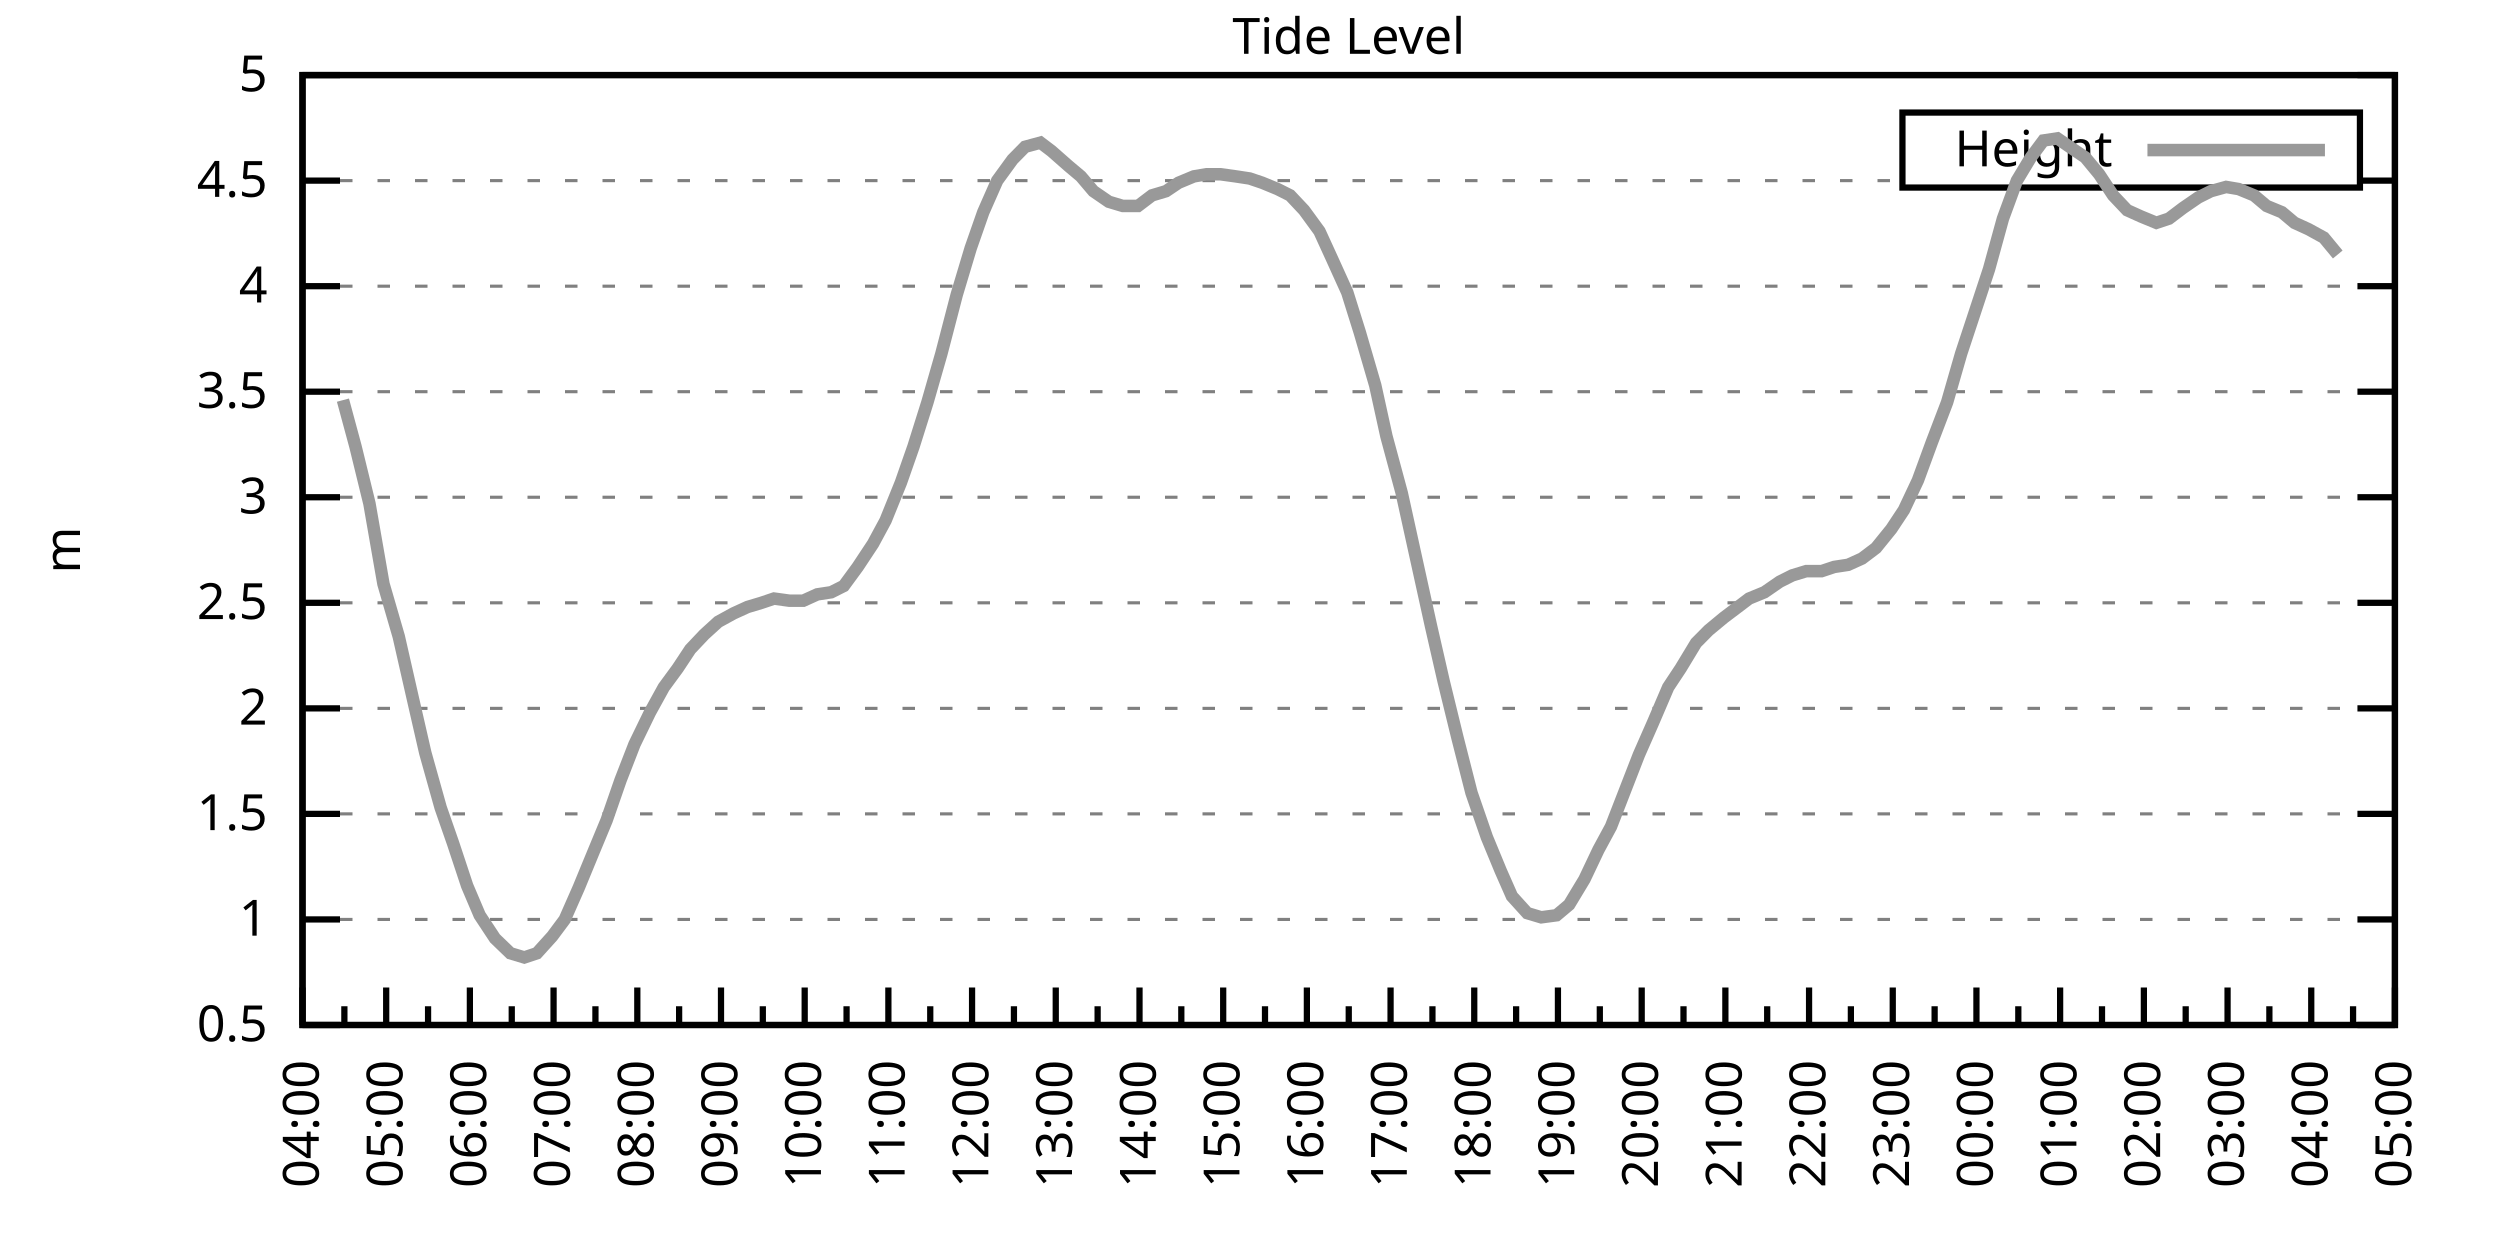
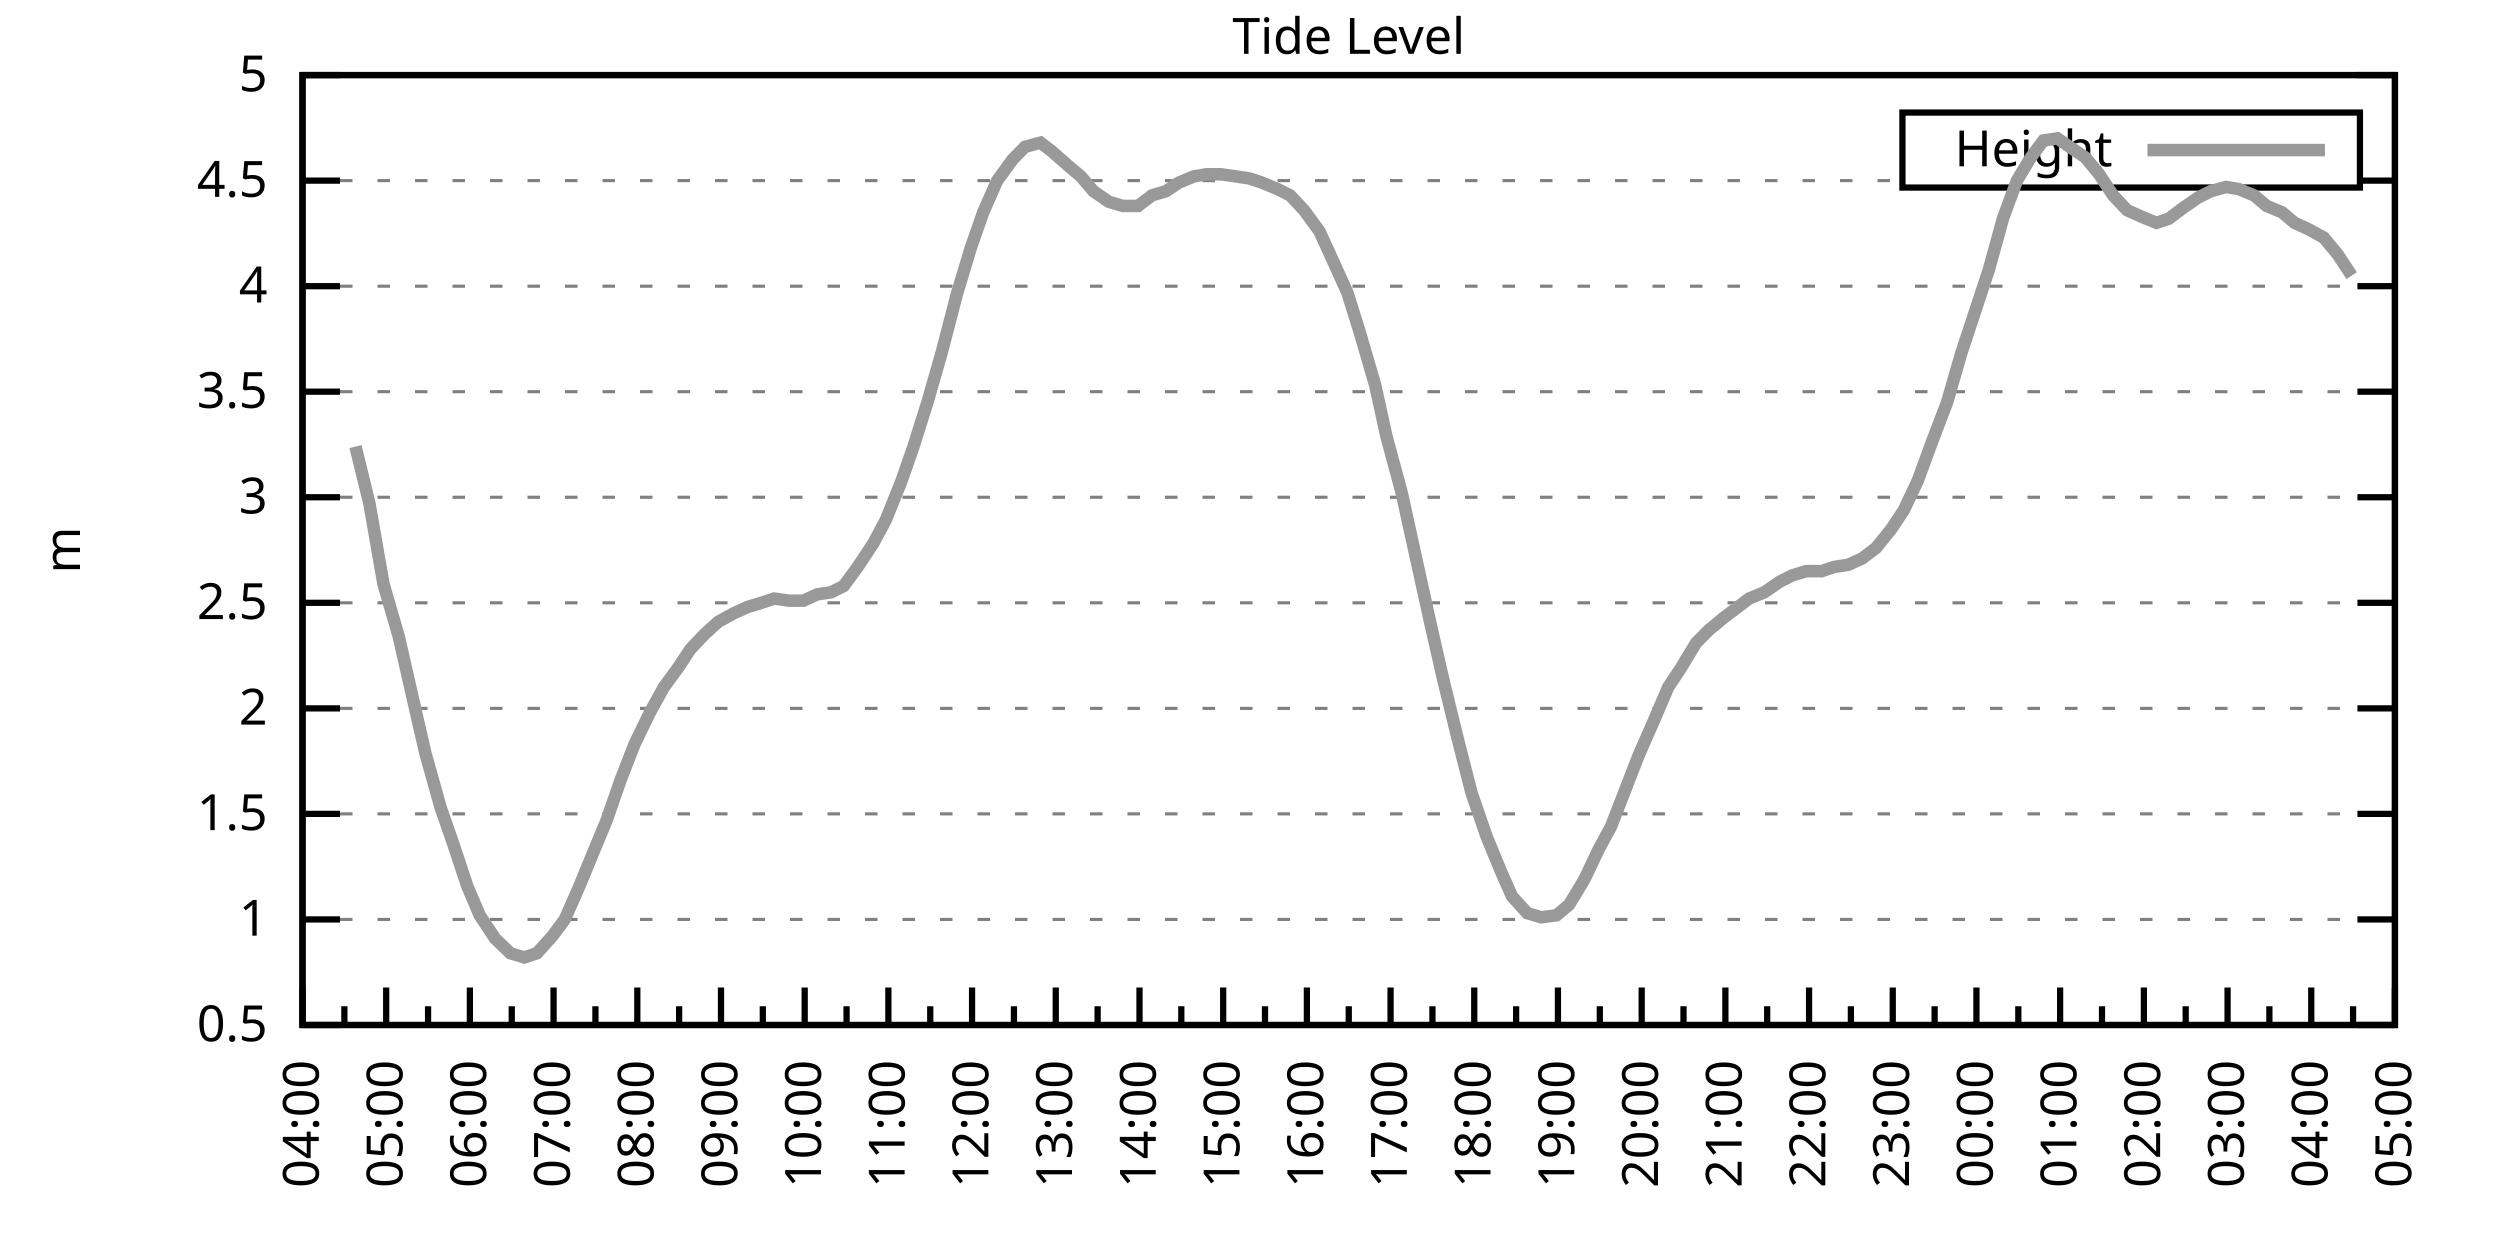
<svg xmlns="http://www.w3.org/2000/svg" xmlns:xlink="http://www.w3.org/1999/xlink" width="400" height="200" viewBox="0 0 400 200">
  <g id="gnuplot_canvas">
    <rect x="0" y="0" width="400" height="200" fill="none" />
    <defs>
      <circle id="gpDot" r="0.5" stroke-width="0.5" stroke="currentColor" />
      <path id="gpPt0" stroke-width="0.333" stroke="currentColor" d="M-1,0 h2 M0,-1 v2" />
      <path id="gpPt1" stroke-width="0.333" stroke="currentColor" d="M-1,-1 L1,1 M1,-1 L-1,1" />
      <path id="gpPt2" stroke-width="0.333" stroke="currentColor" d="M-1,0 L1,0 M0,-1 L0,1 M-1,-1 L1,1 M-1,1 L1,-1" />
      <rect id="gpPt3" stroke-width="0.333" stroke="currentColor" x="-1" y="-1" width="2" height="2" />
      <rect id="gpPt4" stroke-width="0.333" stroke="currentColor" fill="currentColor" x="-1" y="-1" width="2" height="2" />
      <circle id="gpPt5" stroke-width="0.333" stroke="currentColor" cx="0" cy="0" r="1" />
      <use xlink:href="#gpPt5" id="gpPt6" fill="currentColor" stroke="none" />
      <path id="gpPt7" stroke-width="0.333" stroke="currentColor" d="M0,-1.33 L-1.33,0.67 L1.33,0.67 z" />
      <use xlink:href="#gpPt7" id="gpPt8" fill="currentColor" stroke="none" />
      <use xlink:href="#gpPt7" id="gpPt9" stroke="currentColor" transform="rotate(180)" />
      <use xlink:href="#gpPt9" id="gpPt10" fill="currentColor" stroke="none" />
      <use xlink:href="#gpPt3" id="gpPt11" stroke="currentColor" transform="rotate(45)" />
      <use xlink:href="#gpPt11" id="gpPt12" fill="currentColor" stroke="none" />
      <path id="gpPt13" stroke-width="0.333" stroke="currentColor" d="M0,1.330 L1.265,0.411 L0.782,-1.067 L-0.782,-1.076 L-1.265,0.411 z" />
      <use xlink:href="#gpPt13" id="gpPt14" fill="currentColor" stroke="none" />
      <filter id="textbox" filterUnits="objectBoundingBox" x="0" y="0" height="1" width="1">
        <feFlood flood-color="white" flood-opacity="1" result="bgnd" />
        <feComposite in="SourceGraphic" in2="bgnd" operator="atop" />
      </filter>
      <filter id="greybox" filterUnits="objectBoundingBox" x="0" y="0" height="1" width="1">
        <feFlood flood-color="lightgrey" flood-opacity="1" result="grey" />
        <feComposite in="SourceGraphic" in2="grey" operator="atop" />
      </filter>
    </defs>
    <g fill="none" color="white" stroke="currentColor" stroke-width="1.00" stroke-linecap="butt" stroke-linejoin="miter">
</g>
    <g fill="none" color="black" stroke="currentColor" stroke-width="1.00" stroke-linecap="butt" stroke-linejoin="miter">
      <g stroke="none" shape-rendering="crispEdges">
        <polygon fill="rgb(255, 255, 255)" points="48.40,164.00 383.18,164.00 383.18,12.02 48.40,12.02 " />
      </g>
    </g>
    <g fill="none" color="black" stroke="currentColor" stroke-width="1.00" stroke-linecap="butt" stroke-linejoin="miter">
</g>
    <g fill="none" color="black" stroke="black" stroke-width="0.50" stroke-linecap="butt" stroke-linejoin="miter">
</g>
    <g fill="none" color="gray" stroke="currentColor" stroke-width="0.50" stroke-linecap="butt" stroke-linejoin="miter">
      <path stroke="gray" stroke-dasharray="2,4" class="gridline" d="M48.40,164.00 L383.19,164.00  " />
    </g>
    <g fill="none" color="gray" stroke="gray" stroke-width="1.00" stroke-linecap="butt" stroke-linejoin="miter">
</g>
    <g fill="none" color="black" stroke="currentColor" stroke-width="1.00" stroke-linecap="butt" stroke-linejoin="miter">
      <path stroke="black" d="M48.40,164.00 L54.40,164.00 M383.19,164.00 L377.19,164.00  " />
      <g transform="translate(42.80,166.60)" stroke="none" fill="black" font-family="Sans" font-size="8.00" text-anchor="end">
        <text>
          <tspan font-family="Sans"> 0.5</tspan>
        </text>
      </g>
    </g>
    <g fill="none" color="black" stroke="currentColor" stroke-width="1.00" stroke-linecap="butt" stroke-linejoin="miter">
</g>
    <g fill="none" color="black" stroke="black" stroke-width="0.50" stroke-linecap="butt" stroke-linejoin="miter">
</g>
    <g fill="none" color="gray" stroke="currentColor" stroke-width="0.50" stroke-linecap="butt" stroke-linejoin="miter">
      <path stroke="gray" stroke-dasharray="2,4" class="gridline" d="M48.40,147.11 L383.19,147.11  " />
    </g>
    <g fill="none" color="gray" stroke="gray" stroke-width="1.00" stroke-linecap="butt" stroke-linejoin="miter">
</g>
    <g fill="none" color="black" stroke="currentColor" stroke-width="1.00" stroke-linecap="butt" stroke-linejoin="miter">
      <path stroke="black" d="M48.40,147.11 L54.40,147.11 M383.19,147.11 L377.19,147.11  " />
      <g transform="translate(42.80,149.71)" stroke="none" fill="black" font-family="Sans" font-size="8.00" text-anchor="end">
        <text>
          <tspan font-family="Sans"> 1</tspan>
        </text>
      </g>
    </g>
    <g fill="none" color="black" stroke="currentColor" stroke-width="1.00" stroke-linecap="butt" stroke-linejoin="miter">
</g>
    <g fill="none" color="black" stroke="black" stroke-width="0.50" stroke-linecap="butt" stroke-linejoin="miter">
</g>
    <g fill="none" color="gray" stroke="currentColor" stroke-width="0.50" stroke-linecap="butt" stroke-linejoin="miter">
      <path stroke="gray" stroke-dasharray="2,4" class="gridline" d="M48.40,130.22 L383.19,130.22  " />
    </g>
    <g fill="none" color="gray" stroke="gray" stroke-width="1.00" stroke-linecap="butt" stroke-linejoin="miter">
</g>
    <g fill="none" color="black" stroke="currentColor" stroke-width="1.00" stroke-linecap="butt" stroke-linejoin="miter">
      <path stroke="black" d="M48.40,130.22 L54.40,130.22 M383.19,130.22 L377.19,130.22  " />
      <g transform="translate(42.80,132.82)" stroke="none" fill="black" font-family="Sans" font-size="8.00" text-anchor="end">
        <text>
          <tspan font-family="Sans"> 1.5</tspan>
        </text>
      </g>
    </g>
    <g fill="none" color="black" stroke="currentColor" stroke-width="1.00" stroke-linecap="butt" stroke-linejoin="miter">
</g>
    <g fill="none" color="black" stroke="black" stroke-width="0.50" stroke-linecap="butt" stroke-linejoin="miter">
</g>
    <g fill="none" color="gray" stroke="currentColor" stroke-width="0.50" stroke-linecap="butt" stroke-linejoin="miter">
      <path stroke="gray" stroke-dasharray="2,4" class="gridline" d="M48.40,113.34 L383.19,113.34  " />
    </g>
    <g fill="none" color="gray" stroke="gray" stroke-width="1.00" stroke-linecap="butt" stroke-linejoin="miter">
</g>
    <g fill="none" color="black" stroke="currentColor" stroke-width="1.00" stroke-linecap="butt" stroke-linejoin="miter">
      <path stroke="black" d="M48.40,113.34 L54.40,113.34 M383.19,113.34 L377.19,113.34  " />
      <g transform="translate(42.80,115.94)" stroke="none" fill="black" font-family="Sans" font-size="8.00" text-anchor="end">
        <text>
          <tspan font-family="Sans"> 2</tspan>
        </text>
      </g>
    </g>
    <g fill="none" color="black" stroke="currentColor" stroke-width="1.00" stroke-linecap="butt" stroke-linejoin="miter">
</g>
    <g fill="none" color="black" stroke="black" stroke-width="0.50" stroke-linecap="butt" stroke-linejoin="miter">
</g>
    <g fill="none" color="gray" stroke="currentColor" stroke-width="0.50" stroke-linecap="butt" stroke-linejoin="miter">
      <path stroke="gray" stroke-dasharray="2,4" class="gridline" d="M48.40,96.45 L383.19,96.45  " />
    </g>
    <g fill="none" color="gray" stroke="gray" stroke-width="1.00" stroke-linecap="butt" stroke-linejoin="miter">
</g>
    <g fill="none" color="black" stroke="currentColor" stroke-width="1.00" stroke-linecap="butt" stroke-linejoin="miter">
      <path stroke="black" d="M48.40,96.45 L54.40,96.45 M383.19,96.45 L377.19,96.45  " />
      <g transform="translate(42.80,99.05)" stroke="none" fill="black" font-family="Sans" font-size="8.00" text-anchor="end">
        <text>
          <tspan font-family="Sans"> 2.5</tspan>
        </text>
      </g>
    </g>
    <g fill="none" color="black" stroke="currentColor" stroke-width="1.00" stroke-linecap="butt" stroke-linejoin="miter">
</g>
    <g fill="none" color="black" stroke="black" stroke-width="0.50" stroke-linecap="butt" stroke-linejoin="miter">
</g>
    <g fill="none" color="gray" stroke="currentColor" stroke-width="0.50" stroke-linecap="butt" stroke-linejoin="miter">
      <path stroke="gray" stroke-dasharray="2,4" class="gridline" d="M48.40,79.56 L383.19,79.56  " />
    </g>
    <g fill="none" color="gray" stroke="gray" stroke-width="1.00" stroke-linecap="butt" stroke-linejoin="miter">
</g>
    <g fill="none" color="black" stroke="currentColor" stroke-width="1.00" stroke-linecap="butt" stroke-linejoin="miter">
      <path stroke="black" d="M48.40,79.56 L54.40,79.56 M383.19,79.56 L377.19,79.56  " />
      <g transform="translate(42.80,82.16)" stroke="none" fill="black" font-family="Sans" font-size="8.00" text-anchor="end">
        <text>
          <tspan font-family="Sans"> 3</tspan>
        </text>
      </g>
    </g>
    <g fill="none" color="black" stroke="currentColor" stroke-width="1.00" stroke-linecap="butt" stroke-linejoin="miter">
</g>
    <g fill="none" color="black" stroke="black" stroke-width="0.50" stroke-linecap="butt" stroke-linejoin="miter">
</g>
    <g fill="none" color="gray" stroke="currentColor" stroke-width="0.50" stroke-linecap="butt" stroke-linejoin="miter">
      <path stroke="gray" stroke-dasharray="2,4" class="gridline" d="M48.40,62.67 L383.19,62.67  " />
    </g>
    <g fill="none" color="gray" stroke="gray" stroke-width="1.00" stroke-linecap="butt" stroke-linejoin="miter">
</g>
    <g fill="none" color="black" stroke="currentColor" stroke-width="1.00" stroke-linecap="butt" stroke-linejoin="miter">
      <path stroke="black" d="M48.40,62.67 L54.40,62.67 M383.19,62.67 L377.19,62.67  " />
      <g transform="translate(42.80,65.27)" stroke="none" fill="black" font-family="Sans" font-size="8.00" text-anchor="end">
        <text>
          <tspan font-family="Sans"> 3.5</tspan>
        </text>
      </g>
    </g>
    <g fill="none" color="black" stroke="currentColor" stroke-width="1.00" stroke-linecap="butt" stroke-linejoin="miter">
</g>
    <g fill="none" color="black" stroke="black" stroke-width="0.50" stroke-linecap="butt" stroke-linejoin="miter">
</g>
    <g fill="none" color="gray" stroke="currentColor" stroke-width="0.50" stroke-linecap="butt" stroke-linejoin="miter">
      <path stroke="gray" stroke-dasharray="2,4" class="gridline" d="M48.40,45.79 L383.19,45.79  " />
    </g>
    <g fill="none" color="gray" stroke="gray" stroke-width="1.00" stroke-linecap="butt" stroke-linejoin="miter">
</g>
    <g fill="none" color="black" stroke="currentColor" stroke-width="1.00" stroke-linecap="butt" stroke-linejoin="miter">
      <path stroke="black" d="M48.40,45.79 L54.40,45.79 M383.19,45.79 L377.19,45.79  " />
      <g transform="translate(42.80,48.39)" stroke="none" fill="black" font-family="Sans" font-size="8.00" text-anchor="end">
        <text>
          <tspan font-family="Sans"> 4</tspan>
        </text>
      </g>
    </g>
    <g fill="none" color="black" stroke="currentColor" stroke-width="1.00" stroke-linecap="butt" stroke-linejoin="miter">
</g>
    <g fill="none" color="black" stroke="black" stroke-width="0.50" stroke-linecap="butt" stroke-linejoin="miter">
</g>
    <g fill="none" color="gray" stroke="currentColor" stroke-width="0.50" stroke-linecap="butt" stroke-linejoin="miter">
      <path stroke="gray" stroke-dasharray="2,4" class="gridline" d="M48.40,28.90 L304.39,28.90 M377.59,28.90 L383.19,28.90  " />
    </g>
    <g fill="none" color="gray" stroke="gray" stroke-width="1.00" stroke-linecap="butt" stroke-linejoin="miter">
</g>
    <g fill="none" color="black" stroke="currentColor" stroke-width="1.00" stroke-linecap="butt" stroke-linejoin="miter">
      <path stroke="black" d="M48.40,28.90 L54.40,28.90 M383.19,28.90 L377.19,28.90  " />
      <g transform="translate(42.80,31.50)" stroke="none" fill="black" font-family="Sans" font-size="8.00" text-anchor="end">
        <text>
          <tspan font-family="Sans"> 4.5</tspan>
        </text>
      </g>
    </g>
    <g fill="none" color="black" stroke="currentColor" stroke-width="1.00" stroke-linecap="butt" stroke-linejoin="miter">
</g>
    <g fill="none" color="black" stroke="black" stroke-width="0.50" stroke-linecap="butt" stroke-linejoin="miter">
</g>
    <g fill="none" color="gray" stroke="currentColor" stroke-width="0.50" stroke-linecap="butt" stroke-linejoin="miter">
      <path stroke="gray" stroke-dasharray="2,4" class="gridline" d="M48.40,12.01 L383.19,12.01  " />
    </g>
    <g fill="none" color="gray" stroke="gray" stroke-width="1.00" stroke-linecap="butt" stroke-linejoin="miter">
</g>
    <g fill="none" color="black" stroke="currentColor" stroke-width="1.00" stroke-linecap="butt" stroke-linejoin="miter">
      <path stroke="black" d="M48.40,12.01 L54.40,12.01 M383.19,12.01 L377.19,12.01  " />
      <g transform="translate(42.80,14.61)" stroke="none" fill="black" font-family="Sans" font-size="8.00" text-anchor="end">
        <text>
          <tspan font-family="Sans"> 5</tspan>
        </text>
      </g>
    </g>
    <g fill="none" color="black" stroke="currentColor" stroke-width="1.00" stroke-linecap="butt" stroke-linejoin="miter">
      <path stroke="black" d="M48.40,164.00 L48.40,158.00  " />
      <g transform="translate(51.00,169.60) rotate(270)" stroke="none" fill="black" font-family="Sans" font-size="8.00" text-anchor="end">
        <text>
          <tspan font-family="Sans">04:00</tspan>
        </text>
      </g>
    </g>
    <g fill="none" color="black" stroke="currentColor" stroke-width="1.00" stroke-linecap="butt" stroke-linejoin="miter">
      <path stroke="black" d="M55.10,164.00 L55.10,161.00 M61.79,164.00 L61.79,158.00  " />
      <g transform="translate(64.39,169.60) rotate(270)" stroke="none" fill="black" font-family="Sans" font-size="8.00" text-anchor="end">
        <text>
          <tspan font-family="Sans">05:00</tspan>
        </text>
      </g>
    </g>
    <g fill="none" color="black" stroke="currentColor" stroke-width="1.00" stroke-linecap="butt" stroke-linejoin="miter">
      <path stroke="black" d="M68.49,164.00 L68.49,161.00 M75.18,164.00 L75.18,158.00  " />
      <g transform="translate(77.78,169.60) rotate(270)" stroke="none" fill="black" font-family="Sans" font-size="8.00" text-anchor="end">
        <text>
          <tspan font-family="Sans">06:00</tspan>
        </text>
      </g>
    </g>
    <g fill="none" color="black" stroke="currentColor" stroke-width="1.00" stroke-linecap="butt" stroke-linejoin="miter">
      <path stroke="black" d="M81.88,164.00 L81.88,161.00 M88.57,164.00 L88.57,158.00  " />
      <g transform="translate(91.17,169.60) rotate(270)" stroke="none" fill="black" font-family="Sans" font-size="8.00" text-anchor="end">
        <text>
          <tspan font-family="Sans">07:00</tspan>
        </text>
      </g>
    </g>
    <g fill="none" color="black" stroke="currentColor" stroke-width="1.00" stroke-linecap="butt" stroke-linejoin="miter">
      <path stroke="black" d="M95.27,164.00 L95.27,161.00 M101.97,164.00 L101.97,158.00  " />
      <g transform="translate(104.57,169.60) rotate(270)" stroke="none" fill="black" font-family="Sans" font-size="8.00" text-anchor="end">
        <text>
          <tspan font-family="Sans">08:00</tspan>
        </text>
      </g>
    </g>
    <g fill="none" color="black" stroke="currentColor" stroke-width="1.00" stroke-linecap="butt" stroke-linejoin="miter">
      <path stroke="black" d="M108.66,164.00 L108.66,161.00 M115.36,164.00 L115.36,158.00  " />
      <g transform="translate(117.96,169.60) rotate(270)" stroke="none" fill="black" font-family="Sans" font-size="8.00" text-anchor="end">
        <text>
          <tspan font-family="Sans">09:00</tspan>
        </text>
      </g>
    </g>
    <g fill="none" color="black" stroke="currentColor" stroke-width="1.00" stroke-linecap="butt" stroke-linejoin="miter">
      <path stroke="black" d="M122.05,164.00 L122.05,161.00 M128.75,164.00 L128.75,158.00  " />
      <g transform="translate(131.35,169.60) rotate(270)" stroke="none" fill="black" font-family="Sans" font-size="8.00" text-anchor="end">
        <text>
          <tspan font-family="Sans">10:00</tspan>
        </text>
      </g>
    </g>
    <g fill="none" color="black" stroke="currentColor" stroke-width="1.00" stroke-linecap="butt" stroke-linejoin="miter">
      <path stroke="black" d="M135.45,164.00 L135.45,161.00 M142.14,164.00 L142.14,158.00  " />
      <g transform="translate(144.74,169.60) rotate(270)" stroke="none" fill="black" font-family="Sans" font-size="8.00" text-anchor="end">
        <text>
          <tspan font-family="Sans">11:00</tspan>
        </text>
      </g>
    </g>
    <g fill="none" color="black" stroke="currentColor" stroke-width="1.00" stroke-linecap="butt" stroke-linejoin="miter">
      <path stroke="black" d="M148.84,164.00 L148.84,161.00 M155.53,164.00 L155.53,158.00  " />
      <g transform="translate(158.13,169.60) rotate(270)" stroke="none" fill="black" font-family="Sans" font-size="8.00" text-anchor="end">
        <text>
          <tspan font-family="Sans">12:00</tspan>
        </text>
      </g>
    </g>
    <g fill="none" color="black" stroke="currentColor" stroke-width="1.00" stroke-linecap="butt" stroke-linejoin="miter">
      <path stroke="black" d="M162.23,164.00 L162.23,161.00 M168.92,164.00 L168.92,158.00  " />
      <g transform="translate(171.52,169.60) rotate(270)" stroke="none" fill="black" font-family="Sans" font-size="8.00" text-anchor="end">
        <text>
          <tspan font-family="Sans">13:00</tspan>
        </text>
      </g>
    </g>
    <g fill="none" color="black" stroke="currentColor" stroke-width="1.00" stroke-linecap="butt" stroke-linejoin="miter">
      <path stroke="black" d="M175.62,164.00 L175.62,161.00 M182.32,164.00 L182.32,158.00  " />
      <g transform="translate(184.92,169.60) rotate(270)" stroke="none" fill="black" font-family="Sans" font-size="8.00" text-anchor="end">
        <text>
          <tspan font-family="Sans">14:00</tspan>
        </text>
      </g>
    </g>
    <g fill="none" color="black" stroke="currentColor" stroke-width="1.00" stroke-linecap="butt" stroke-linejoin="miter">
      <path stroke="black" d="M189.01,164.00 L189.01,161.00 M195.71,164.00 L195.71,158.00  " />
      <g transform="translate(198.31,169.60) rotate(270)" stroke="none" fill="black" font-family="Sans" font-size="8.00" text-anchor="end">
        <text>
          <tspan font-family="Sans">15:00</tspan>
        </text>
      </g>
    </g>
    <g fill="none" color="black" stroke="currentColor" stroke-width="1.00" stroke-linecap="butt" stroke-linejoin="miter">
      <path stroke="black" d="M202.40,164.00 L202.40,161.00 M209.10,164.00 L209.10,158.00  " />
      <g transform="translate(211.70,169.60) rotate(270)" stroke="none" fill="black" font-family="Sans" font-size="8.00" text-anchor="end">
        <text>
          <tspan font-family="Sans">16:00</tspan>
        </text>
      </g>
    </g>
    <g fill="none" color="black" stroke="currentColor" stroke-width="1.00" stroke-linecap="butt" stroke-linejoin="miter">
      <path stroke="black" d="M215.80,164.00 L215.80,161.00 M222.49,164.00 L222.49,158.00  " />
      <g transform="translate(225.09,169.60) rotate(270)" stroke="none" fill="black" font-family="Sans" font-size="8.00" text-anchor="end">
        <text>
          <tspan font-family="Sans">17:00</tspan>
        </text>
      </g>
    </g>
    <g fill="none" color="black" stroke="currentColor" stroke-width="1.00" stroke-linecap="butt" stroke-linejoin="miter">
      <path stroke="black" d="M229.19,164.00 L229.19,161.00 M235.88,164.00 L235.88,158.00  " />
      <g transform="translate(238.48,169.60) rotate(270)" stroke="none" fill="black" font-family="Sans" font-size="8.00" text-anchor="end">
        <text>
          <tspan font-family="Sans">18:00</tspan>
        </text>
      </g>
    </g>
    <g fill="none" color="black" stroke="currentColor" stroke-width="1.00" stroke-linecap="butt" stroke-linejoin="miter">
      <path stroke="black" d="M242.58,164.00 L242.58,161.00 M249.27,164.00 L249.27,158.00  " />
      <g transform="translate(251.87,169.60) rotate(270)" stroke="none" fill="black" font-family="Sans" font-size="8.00" text-anchor="end">
        <text>
          <tspan font-family="Sans">19:00</tspan>
        </text>
      </g>
    </g>
    <g fill="none" color="black" stroke="currentColor" stroke-width="1.00" stroke-linecap="butt" stroke-linejoin="miter">
      <path stroke="black" d="M255.97,164.00 L255.97,161.00 M262.67,164.00 L262.67,158.00  " />
      <g transform="translate(265.27,169.60) rotate(270)" stroke="none" fill="black" font-family="Sans" font-size="8.00" text-anchor="end">
        <text>
          <tspan font-family="Sans">20:00</tspan>
        </text>
      </g>
    </g>
    <g fill="none" color="black" stroke="currentColor" stroke-width="1.00" stroke-linecap="butt" stroke-linejoin="miter">
      <path stroke="black" d="M269.36,164.00 L269.36,161.00 M276.06,164.00 L276.06,158.00  " />
      <g transform="translate(278.66,169.60) rotate(270)" stroke="none" fill="black" font-family="Sans" font-size="8.00" text-anchor="end">
        <text>
          <tspan font-family="Sans">21:00</tspan>
        </text>
      </g>
    </g>
    <g fill="none" color="black" stroke="currentColor" stroke-width="1.00" stroke-linecap="butt" stroke-linejoin="miter">
      <path stroke="black" d="M282.75,164.00 L282.75,161.00 M289.45,164.00 L289.45,158.00  " />
      <g transform="translate(292.05,169.60) rotate(270)" stroke="none" fill="black" font-family="Sans" font-size="8.00" text-anchor="end">
        <text>
          <tspan font-family="Sans">22:00</tspan>
        </text>
      </g>
    </g>
    <g fill="none" color="black" stroke="currentColor" stroke-width="1.00" stroke-linecap="butt" stroke-linejoin="miter">
      <path stroke="black" d="M296.14,164.00 L296.14,161.00 M302.84,164.00 L302.84,158.00  " />
      <g transform="translate(305.44,169.60) rotate(270)" stroke="none" fill="black" font-family="Sans" font-size="8.00" text-anchor="end">
        <text>
          <tspan font-family="Sans">23:00</tspan>
        </text>
      </g>
    </g>
    <g fill="none" color="black" stroke="currentColor" stroke-width="1.00" stroke-linecap="butt" stroke-linejoin="miter">
      <path stroke="black" d="M309.54,164.00 L309.54,161.00 M316.23,164.00 L316.23,158.00  " />
      <g transform="translate(318.83,169.60) rotate(270)" stroke="none" fill="black" font-family="Sans" font-size="8.00" text-anchor="end">
        <text>
          <tspan font-family="Sans">00:00</tspan>
        </text>
      </g>
    </g>
    <g fill="none" color="black" stroke="currentColor" stroke-width="1.00" stroke-linecap="butt" stroke-linejoin="miter">
      <path stroke="black" d="M322.93,164.00 L322.93,161.00 M329.62,164.00 L329.62,158.00  " />
      <g transform="translate(332.22,169.60) rotate(270)" stroke="none" fill="black" font-family="Sans" font-size="8.00" text-anchor="end">
        <text>
          <tspan font-family="Sans">01:00</tspan>
        </text>
      </g>
    </g>
    <g fill="none" color="black" stroke="currentColor" stroke-width="1.00" stroke-linecap="butt" stroke-linejoin="miter">
      <path stroke="black" d="M336.32,164.00 L336.32,161.00 M343.02,164.00 L343.02,158.00  " />
      <g transform="translate(345.62,169.60) rotate(270)" stroke="none" fill="black" font-family="Sans" font-size="8.00" text-anchor="end">
        <text>
          <tspan font-family="Sans">02:00</tspan>
        </text>
      </g>
    </g>
    <g fill="none" color="black" stroke="currentColor" stroke-width="1.00" stroke-linecap="butt" stroke-linejoin="miter">
      <path stroke="black" d="M349.71,164.00 L349.71,161.00 M356.41,164.00 L356.41,158.00  " />
      <g transform="translate(359.01,169.60) rotate(270)" stroke="none" fill="black" font-family="Sans" font-size="8.00" text-anchor="end">
        <text>
          <tspan font-family="Sans">03:00</tspan>
        </text>
      </g>
    </g>
    <g fill="none" color="black" stroke="currentColor" stroke-width="1.00" stroke-linecap="butt" stroke-linejoin="miter">
      <path stroke="black" d="M363.10,164.00 L363.10,161.00 M369.80,164.00 L369.80,158.00  " />
      <g transform="translate(372.40,169.60) rotate(270)" stroke="none" fill="black" font-family="Sans" font-size="8.00" text-anchor="end">
        <text>
          <tspan font-family="Sans">04:00</tspan>
        </text>
      </g>
    </g>
    <g fill="none" color="black" stroke="currentColor" stroke-width="1.00" stroke-linecap="butt" stroke-linejoin="miter">
      <path stroke="black" d="M376.49,164.00 L376.49,161.00 M383.19,164.00 L383.19,158.00  " />
      <g transform="translate(385.79,169.60) rotate(270)" stroke="none" fill="black" font-family="Sans" font-size="8.00" text-anchor="end">
        <text>
          <tspan font-family="Sans">05:00</tspan>
        </text>
      </g>
    </g>
    <g fill="none" color="black" stroke="currentColor" stroke-width="1.00" stroke-linecap="butt" stroke-linejoin="miter">
</g>
    <g fill="none" color="black" stroke="currentColor" stroke-width="1.00" stroke-linecap="butt" stroke-linejoin="miter">
      <path stroke="black" d="M48.40,12.01 L48.40,164.00 L383.19,164.00 L383.19,12.01 L48.40,12.01 Z  " />
    </g>
    <g fill="none" color="black" stroke="currentColor" stroke-width="1.00" stroke-linecap="butt" stroke-linejoin="miter">
      <g transform="translate(12.80,88.01) rotate(270)" stroke="none" fill="black" font-family="Sans" font-size="8.00" text-anchor="middle">
        <text>
          <tspan font-family="Sans">m</tspan>
        </text>
      </g>
    </g>
    <g fill="none" color="black" stroke="currentColor" stroke-width="1.00" stroke-linecap="butt" stroke-linejoin="miter">
</g>
    <g fill="none" color="black" stroke="currentColor" stroke-width="1.00" stroke-linecap="butt" stroke-linejoin="miter">
      <path stroke="black" d="M304.39,30.01 L304.39,18.01 L377.59,18.01 L377.59,30.01 L304.39,30.01 Z  " />
    </g>
    <g id="Tide_level_plot_1">
      <g fill="none" color="white" stroke="black" stroke-width="2.00" stroke-linecap="butt" stroke-linejoin="miter">
</g>
      <g fill="none" color="black" stroke="currentColor" stroke-width="2.00" stroke-linecap="butt" stroke-linejoin="miter">
        <g transform="translate(337.99,26.61)" stroke="none" fill="black" font-family="Sans" font-size="8.00" text-anchor="end">
          <text>
            <tspan font-family="Sans">Height</tspan>
          </text>
        </g>
      </g>
      <g fill="none" color="black" stroke="currentColor" stroke-width="2.00" stroke-linecap="butt" stroke-linejoin="miter">
-         <path stroke="rgb(153, 153, 153)" d="M343.59,24.01 L371.99,24.01 M54.87,64.02 L56.88,71.45 L59.11,80.57 L61.35,93.41 L63.80,101.85 L66.03,111.65   L68.04,120.43 L70.50,129.21 L72.50,134.95 L74.74,141.71 L76.75,146.44 L79.20,150.15 L81.66,152.52 L83.89,153.19   L85.90,152.52 L88.35,149.81 L90.36,147.11 L92.59,142.05 L94.82,136.64 L97.06,131.24 L99.29,124.82 L101.52,119.08   L103.98,114.01 L106.21,109.96 L108.44,106.92 L110.45,103.88 L112.68,101.52 L114.91,99.49 L117.37,98.14 L119.60,97.12   L121.83,96.45 L123.84,95.77 L126.29,96.11 L128.53,96.11 L130.76,95.10 L132.99,94.76 L135.00,93.75 L137.23,90.71   L139.69,86.99 L141.69,83.28 L144.15,77.20 L146.16,71.45 L148.39,64.36 L150.62,56.59 L153.08,47.14 L155.31,39.71   L157.32,33.96 L159.55,28.90 L162.01,25.52 L164.01,23.49 L166.47,22.82 L168.25,24.17 L170.93,26.53 L172.94,28.22   L174.95,30.59 L177.41,32.28 L179.64,32.95 L182.09,32.95 L184.32,31.26 L186.56,30.59 L188.57,29.24 L191.02,28.22   L193.03,27.88 L195.26,27.88 L197.72,28.22 L199.95,28.56 L201.96,29.24 L204.41,30.25 L206.42,31.26 L208.65,33.63   L211.11,37.00 L213.12,41.39 L215.57,46.80 L217.58,53.22 L220.04,61.66 L221.82,69.77 L224.28,78.89 L226.73,90.03   L228.96,100.16 L230.97,108.95 L233.20,118.07 L235.44,126.85 L237.89,133.94 L240.12,139.34 L241.91,143.40 L244.36,146.10   L246.60,146.77 L249.05,146.44 L251.06,144.75 L253.51,140.69 L255.75,135.97 L257.76,132.25 L259.99,126.51 L262.22,120.77   L264.45,115.70 L266.91,109.96 L268.92,106.92 L271.37,102.87 L273.38,100.84 L275.83,98.81 L278.07,97.12 L279.85,95.77   L282.31,94.76 L284.76,93.07 L286.77,92.06 L289.00,91.38 L291.46,91.38 L293.47,90.71 L295.70,90.37 L297.93,89.36   L300.16,87.67 L302.62,84.63 L304.63,81.59 L306.86,76.86 L309.09,70.78 L311.54,64.36 L313.78,56.59 L315.79,50.51   L318.24,43.08 L320.47,34.98 L322.70,28.90 L324.94,25.18 L326.95,22.48 L329.18,22.14 L331.63,23.83 L333.64,25.18   L335.87,27.88 L338.10,31.26 L340.34,33.63 L342.57,34.64 L345.02,35.65 L347.03,34.98 L349.26,33.29 L351.72,31.60   L353.73,30.59 L356.18,29.91 L358.19,30.25 L360.65,31.26 L362.66,32.95 L365.11,33.96 L367.12,35.65 L369.35,36.67   L371.81,38.02 L374.04,40.72  " />
+         <path stroke="rgb(153, 153, 153)" d="M343.59,24.01 L371.99,24.01 M56.88,71.45 L59.11,80.57 L61.35,93.41 L63.80,101.85 L66.03,111.65 L68.04,120.43   L70.50,129.21 L72.50,134.95 L74.74,141.71 L76.75,146.44 L79.20,150.15 L81.66,152.52 L83.89,153.19 L85.90,152.52   L88.35,149.81 L90.36,147.11 L92.59,142.05 L94.82,136.64 L97.06,131.24 L99.29,124.82 L101.52,119.08 L103.98,114.01   L106.21,109.96 L108.44,106.92 L110.45,103.88 L112.68,101.52 L114.91,99.49 L117.37,98.14 L119.60,97.12 L121.83,96.45   L123.84,95.77 L126.29,96.11 L128.53,96.11 L130.76,95.10 L132.99,94.76 L135.00,93.75 L137.23,90.71 L139.69,86.99   L141.69,83.28 L144.15,77.20 L146.16,71.45 L148.39,64.36 L150.62,56.59 L153.08,47.14 L155.31,39.71 L157.32,33.96   L159.55,28.90 L162.01,25.52 L164.01,23.49 L166.47,22.82 L168.25,24.17 L170.93,26.53 L172.94,28.22 L174.95,30.59   L177.41,32.28 L179.64,32.95 L182.09,32.95 L184.32,31.26 L186.56,30.59 L188.57,29.24 L191.02,28.22 L193.03,27.88   L195.26,27.88 L197.72,28.22 L199.95,28.56 L201.96,29.24 L204.41,30.25 L206.42,31.26 L208.65,33.63 L211.11,37.00   L213.12,41.39 L215.57,46.80 L217.58,53.22 L220.04,61.66 L221.82,69.77 L224.28,78.89 L226.73,90.03 L228.96,100.16   L230.97,108.95 L233.20,118.07 L235.44,126.85 L237.89,133.94 L240.12,139.34 L241.91,143.40 L244.36,146.10 L246.60,146.77   L249.05,146.44 L251.06,144.75 L253.51,140.69 L255.75,135.97 L257.76,132.25 L259.99,126.51 L262.22,120.77 L264.45,115.70   L266.91,109.96 L268.92,106.92 L271.37,102.87 L273.38,100.84 L275.83,98.81 L278.07,97.12 L279.85,95.77 L282.31,94.76   L284.76,93.07 L286.77,92.06 L289.00,91.38 L291.46,91.38 L293.47,90.71 L295.70,90.37 L297.93,89.36 L300.16,87.67   L302.62,84.63 L304.63,81.59 L306.86,76.86 L309.09,70.78 L311.54,64.36 L313.78,56.59 L315.79,50.51 L318.24,43.08   L320.47,34.98 L322.70,28.90 L324.94,25.18 L326.95,22.48 L329.18,22.14 L331.63,23.83 L333.64,25.18 L335.87,27.88   L338.10,31.26 L340.34,33.63 L342.57,34.64 L345.02,35.65 L347.03,34.98 L349.26,33.29 L351.72,31.60 L353.73,30.59   L356.18,29.91 L358.19,30.25 L360.65,31.26 L362.66,32.95 L365.11,33.96 L367.12,35.65 L369.35,36.67 L371.81,38.02   L374.04,40.72 L376.27,44.10  " />
      </g>
    </g>
    <g fill="none" color="black" stroke="currentColor" stroke-width="2.00" stroke-linecap="butt" stroke-linejoin="miter">
</g>
    <g fill="none" color="black" stroke="black" stroke-width="1.00" stroke-linecap="butt" stroke-linejoin="miter">
</g>
    <g fill="none" color="black" stroke="currentColor" stroke-width="1.00" stroke-linecap="butt" stroke-linejoin="miter">
      <path stroke="black" d="M48.40,12.01 L48.40,164.00 L383.19,164.00 L383.19,12.01 L48.40,12.01 Z  " />
    </g>
    <g fill="none" color="black" stroke="currentColor" stroke-width="1.00" stroke-linecap="butt" stroke-linejoin="miter">
      <g transform="translate(215.79,8.61)" stroke="none" fill="black" font-family="Sans" font-size="8.00" text-anchor="middle">
        <text>
          <tspan font-family="Sans">Tide Level</tspan>
        </text>
      </g>
    </g>
    <g fill="none" color="black" stroke="currentColor" stroke-width="1.00" stroke-linecap="butt" stroke-linejoin="miter">
</g>
  </g>
</svg>
